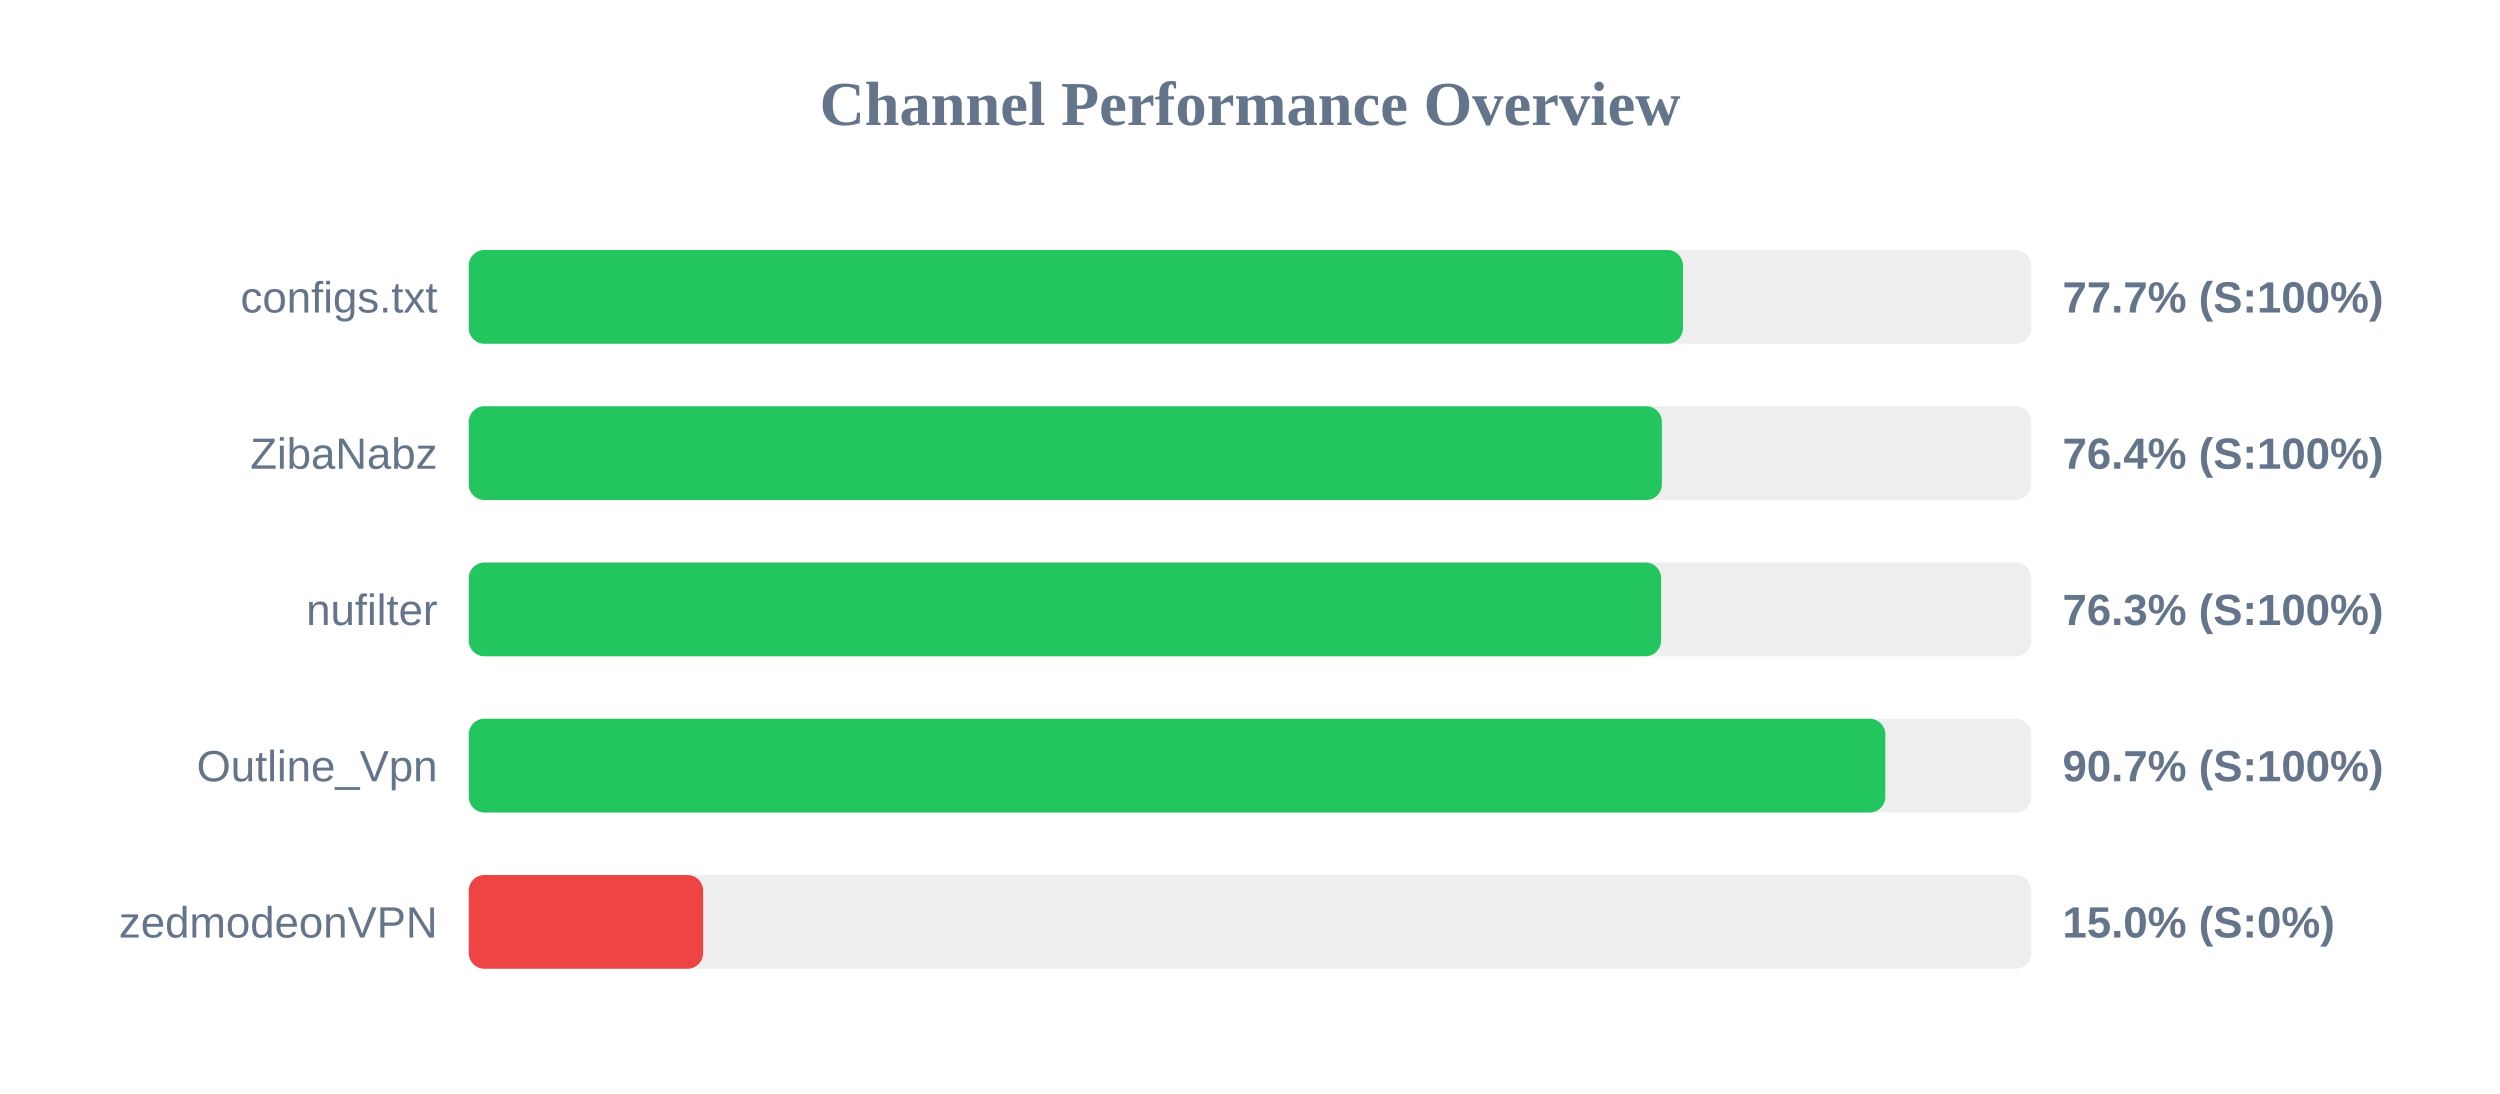
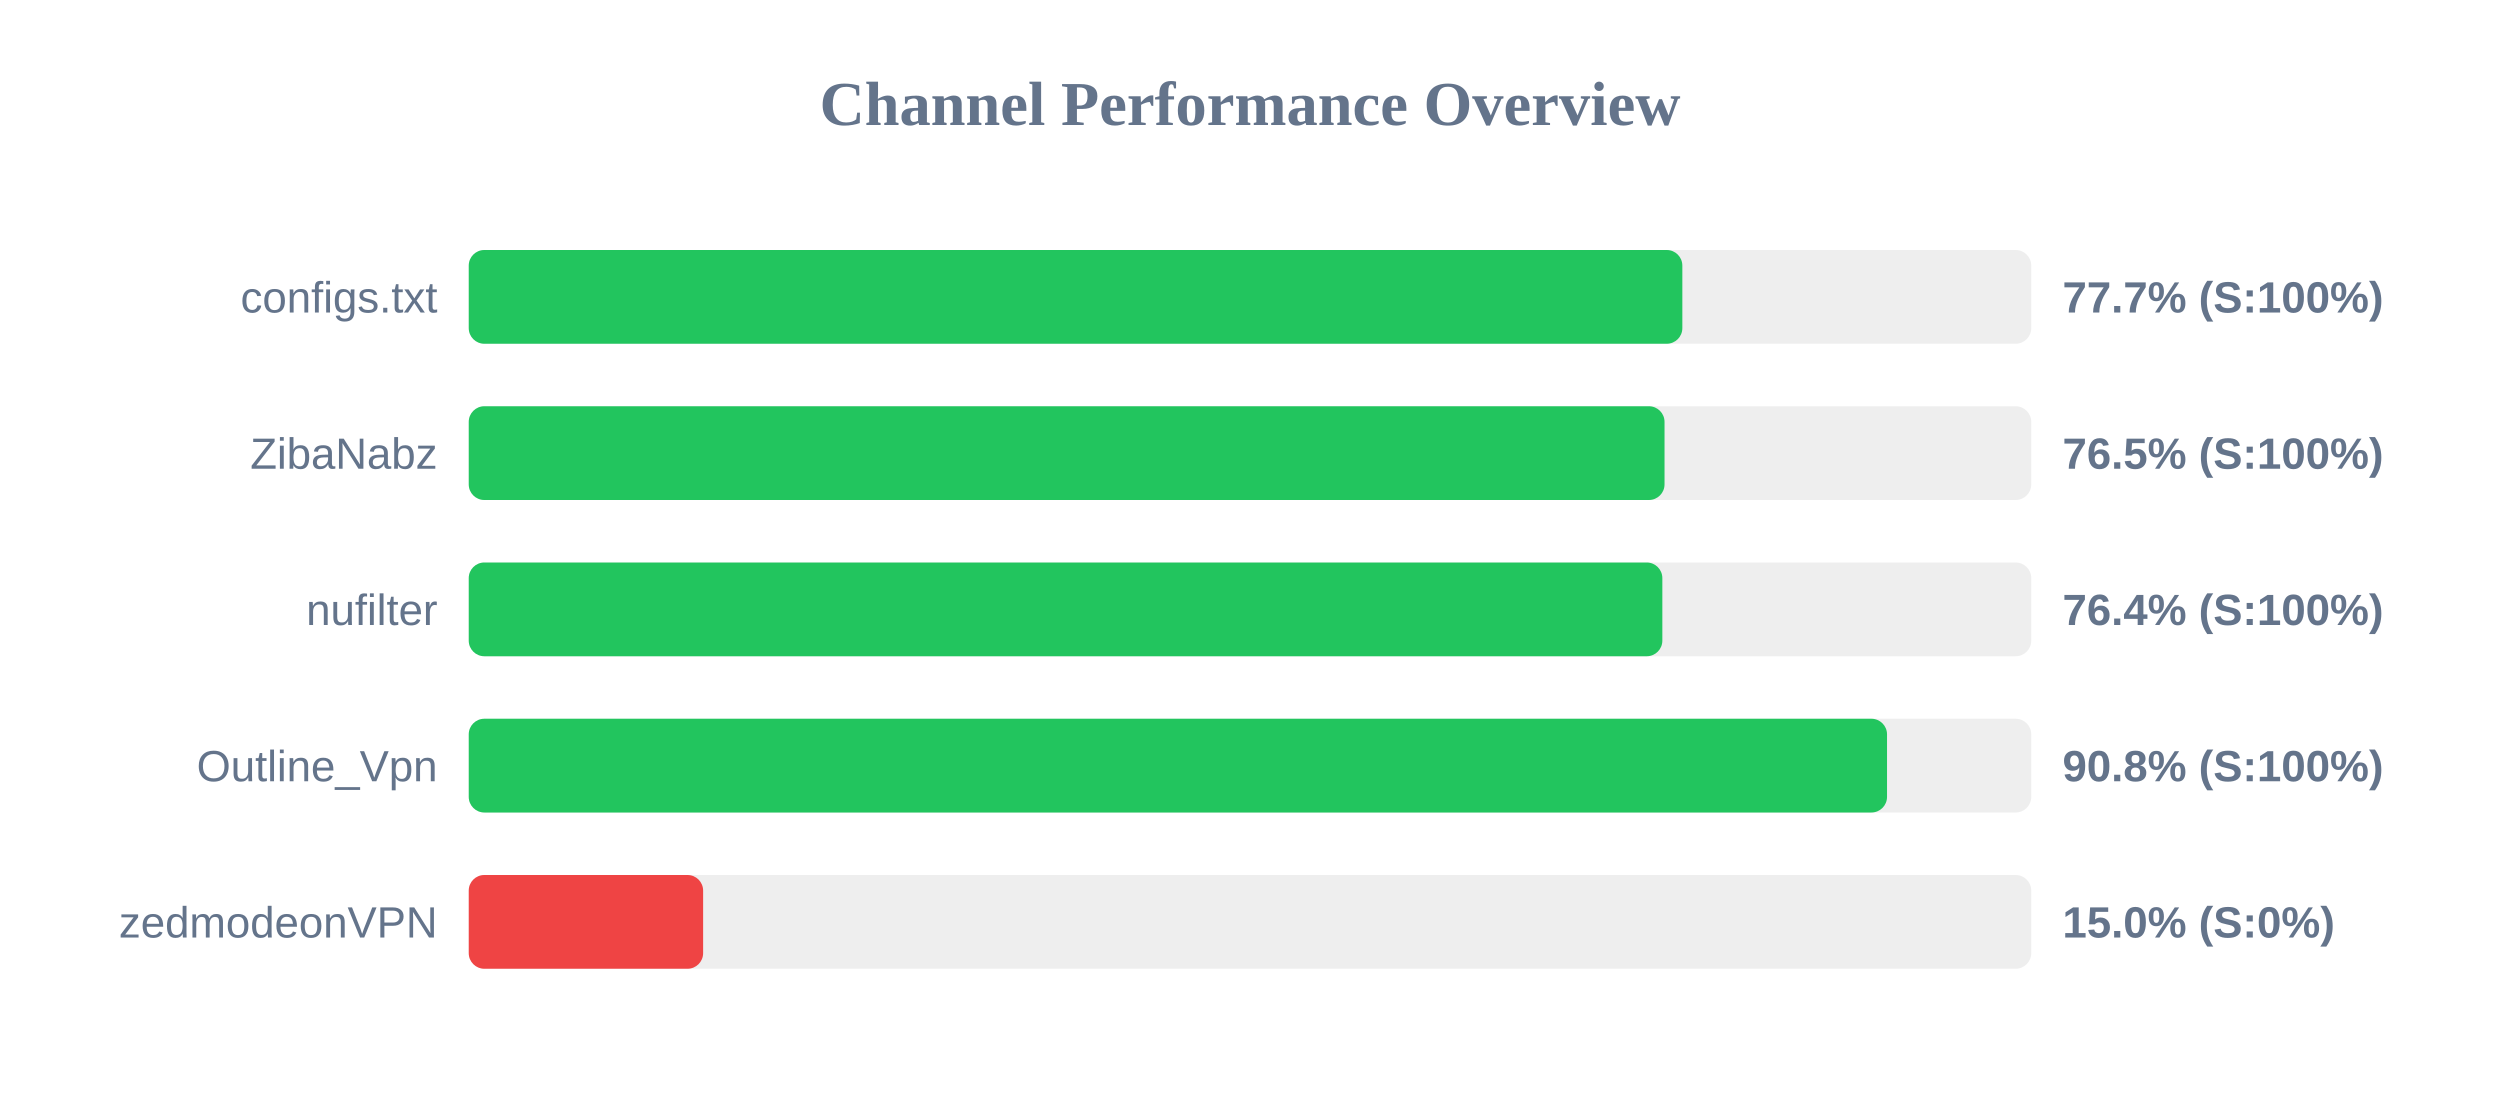
<svg xmlns="http://www.w3.org/2000/svg" width="800" height="350" version="1.1">
  <style>
        .row { font: 14px Arial; fill: #64748b; }
        .score { font: bold 14px Arial; fill: #64748b; }
    </style>
  <text x="400" y="40" text-anchor="middle" font-size="20px" font-weight="bold" fill="#64748b">Channel Performance Overview</text>
  <rect x="150" y="80" width="500" height="30" fill="#eee" rx="5" />
-   <rect x="150" y="80" width="388.55" height="30" fill="#22c55e" rx="5" />
+   <rect x="150" y="80" width="388.35" height="30" fill="#22c55e" rx="5" />
  <text x="140" y="100" text-anchor="end" class="row">configs.txt</text>
  <text x="660" y="100" text-anchor="start" class="score">77.7% (S:100%)</text>
  <rect x="150" y="130" width="500" height="30" fill="#eee" rx="5" />
-   <rect x="150" y="130" width="381.8" height="30" fill="#22c55e" rx="5" />
+   <rect x="150" y="130" width="382.65" height="30" fill="#22c55e" rx="5" />
  <text x="140" y="150" text-anchor="end" class="row">ZibaNabz</text>
-   <text x="660" y="150" text-anchor="start" class="score">76.4% (S:100%)</text>
+   <text x="660" y="150" text-anchor="start" class="score">76.5% (S:100%)</text>
  <rect x="150" y="180" width="500" height="30" fill="#eee" rx="5" />
-   <rect x="150" y="180" width="381.55" height="30" fill="#22c55e" rx="5" />
+   <rect x="150" y="180" width="381.95" height="30" fill="#22c55e" rx="5" />
  <text x="140" y="200" text-anchor="end" class="row">nufilter</text>
-   <text x="660" y="200" text-anchor="start" class="score">76.3% (S:100%)</text>
+   <text x="660" y="200" text-anchor="start" class="score">76.4% (S:100%)</text>
  <rect x="150" y="230" width="500" height="30" fill="#eee" rx="5" />
-   <rect x="150" y="230" width="453.3" height="30" fill="#22c55e" rx="5" />
+   <rect x="150" y="230" width="453.85" height="30" fill="#22c55e" rx="5" />
  <text x="140" y="250" text-anchor="end" class="row">Outline_Vpn</text>
-   <text x="660" y="250" text-anchor="start" class="score">90.7% (S:100%)</text>
+   <text x="660" y="250" text-anchor="start" class="score">90.8% (S:100%)</text>
  <rect x="150" y="280" width="500" height="30" fill="#eee" rx="5" />
  <rect x="150" y="280" width="75.0" height="30" fill="#ef4444" rx="5" />
  <text x="140" y="300" text-anchor="end" class="row">zedmodeonVPN</text>
  <text x="660" y="300" text-anchor="start" class="score">15.0% (S:0%)</text>
</svg>
